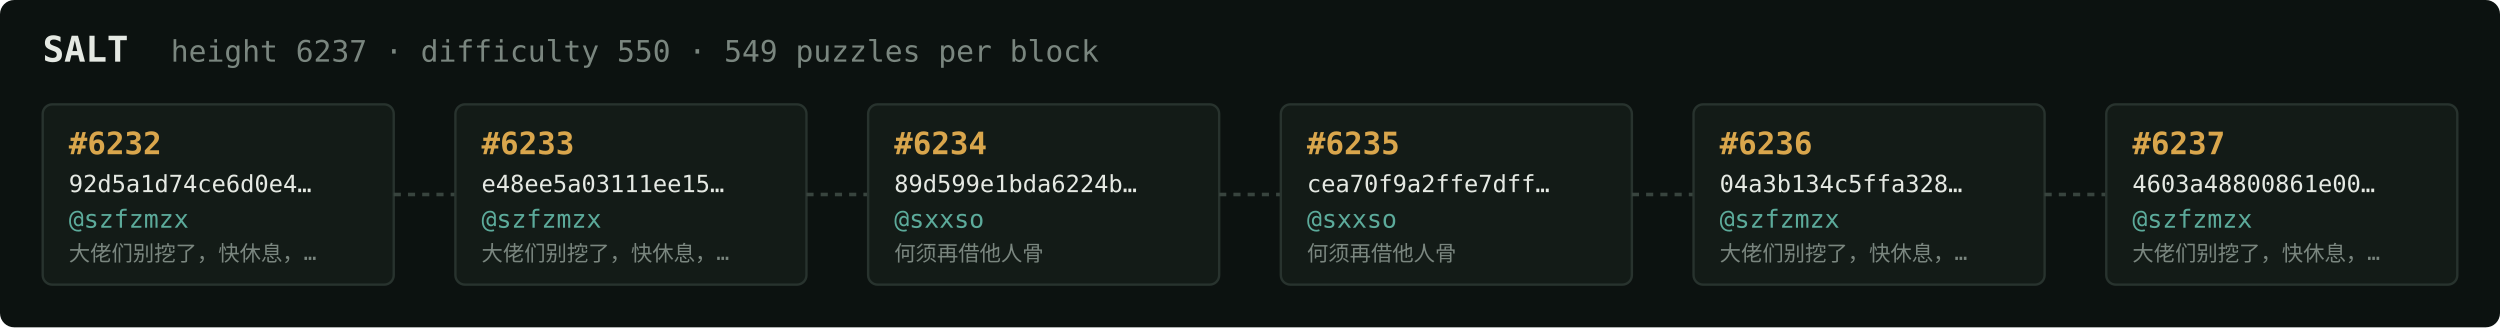
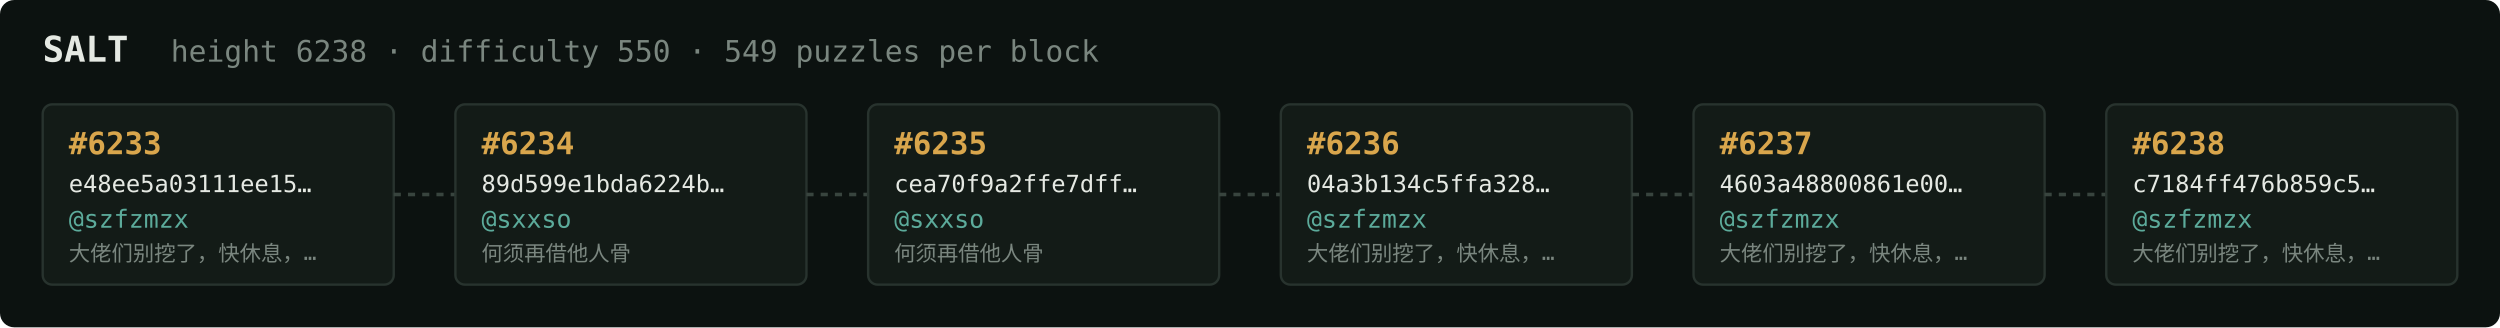
<svg xmlns="http://www.w3.org/2000/svg" width="1054" height="138" viewBox="0 0 1054 138" font-family="ui-monospace,SFMono-Regular,Menlo,monospace">
  <rect fill="#0c1210" width="1054" height="138" rx="6" />
  <text x="18" y="26" fill="#e5e9e3" font-size="15" font-weight="700">SALT</text>
-   <text x="72" y="26" fill="#7a867f" font-size="12.5">height 6237 · difficulty 550 · 549 puzzles per block</text>
+   <text x="72" y="26" fill="#7a867f" font-size="12.5">height 6238 · difficulty 550 · 549 puzzles per block</text>
  <rect x="18" y="44" width="148" height="76" rx="4" fill="#131b17" stroke="#28332e" stroke-width="1" />
-   <text x="29" y="65" fill="#d9a64c" font-size="13" font-weight="700">#6232</text>
-   <text x="29" y="81" fill="#e5e9e3" font-size="10">92d5a1d74ce6d0e4…</text>
+   <text x="29" y="65" fill="#d9a64c" font-size="13" font-weight="700">#6233</text>
+   <text x="29" y="81" fill="#e5e9e3" font-size="10">e48ee5a03111ee15…</text>
  <text x="29" y="96" fill="#5cab9b" font-size="10.5">@szfzmzx</text>
  <text x="29" y="110" fill="#7a867f" font-size="9">大佬们别挖了，快休息，…</text>
  <line x1="166" y1="82.0" x2="192" y2="82.0" stroke="#38443e" stroke-width="1.5" stroke-dasharray="3 3" />
  <rect x="192" y="44" width="148" height="76" rx="4" fill="#131b17" stroke="#28332e" stroke-width="1" />
-   <text x="203" y="65" fill="#d9a64c" font-size="13" font-weight="700">#6233</text>
-   <text x="203" y="81" fill="#e5e9e3" font-size="10">e48ee5a03111ee15…</text>
-   <text x="203" y="96" fill="#5cab9b" font-size="10.5">@szfzmzx</text>
-   <text x="203" y="110" fill="#7a867f" font-size="9">大佬们别挖了，快休息，…</text>
+   <text x="203" y="65" fill="#d9a64c" font-size="13" font-weight="700">#6234</text>
+   <text x="203" y="81" fill="#e5e9e3" font-size="10">89d599e1bda6224b…</text>
+   <text x="203" y="96" fill="#5cab9b" font-size="10.5">@sxxso</text>
+   <text x="203" y="110" fill="#7a867f" font-size="9">何须再借他人骨</text>
  <line x1="340" y1="82.0" x2="366" y2="82.0" stroke="#38443e" stroke-width="1.5" stroke-dasharray="3 3" />
  <rect x="366" y="44" width="148" height="76" rx="4" fill="#131b17" stroke="#28332e" stroke-width="1" />
-   <text x="377" y="65" fill="#d9a64c" font-size="13" font-weight="700">#6234</text>
-   <text x="377" y="81" fill="#e5e9e3" font-size="10">89d599e1bda6224b…</text>
+   <text x="377" y="65" fill="#d9a64c" font-size="13" font-weight="700">#6235</text>
+   <text x="377" y="81" fill="#e5e9e3" font-size="10">cea70f9a2ffe7dff…</text>
  <text x="377" y="96" fill="#5cab9b" font-size="10.5">@sxxso</text>
  <text x="377" y="110" fill="#7a867f" font-size="9">何须再借他人骨</text>
  <line x1="514" y1="82.0" x2="540" y2="82.0" stroke="#38443e" stroke-width="1.5" stroke-dasharray="3 3" />
  <rect x="540" y="44" width="148" height="76" rx="4" fill="#131b17" stroke="#28332e" stroke-width="1" />
-   <text x="551" y="65" fill="#d9a64c" font-size="13" font-weight="700">#6235</text>
-   <text x="551" y="81" fill="#e5e9e3" font-size="10">cea70f9a2ffe7dff…</text>
-   <text x="551" y="96" fill="#5cab9b" font-size="10.5">@sxxso</text>
-   <text x="551" y="110" fill="#7a867f" font-size="9">何须再借他人骨</text>
+   <text x="551" y="65" fill="#d9a64c" font-size="13" font-weight="700">#6236</text>
+   <text x="551" y="81" fill="#e5e9e3" font-size="10">04a3b134c5ffa328…</text>
+   <text x="551" y="96" fill="#5cab9b" font-size="10.5">@szfzmzx</text>
+   <text x="551" y="110" fill="#7a867f" font-size="9">大佬们别挖了，快休息，…</text>
  <line x1="688" y1="82.0" x2="714" y2="82.0" stroke="#38443e" stroke-width="1.5" stroke-dasharray="3 3" />
  <rect x="714" y="44" width="148" height="76" rx="4" fill="#131b17" stroke="#28332e" stroke-width="1" />
-   <text x="725" y="65" fill="#d9a64c" font-size="13" font-weight="700">#6236</text>
-   <text x="725" y="81" fill="#e5e9e3" font-size="10">04a3b134c5ffa328…</text>
+   <text x="725" y="65" fill="#d9a64c" font-size="13" font-weight="700">#6237</text>
+   <text x="725" y="81" fill="#e5e9e3" font-size="10">4603a48800861e00…</text>
  <text x="725" y="96" fill="#5cab9b" font-size="10.5">@szfzmzx</text>
  <text x="725" y="110" fill="#7a867f" font-size="9">大佬们别挖了，快休息，…</text>
  <line x1="862" y1="82.0" x2="888" y2="82.0" stroke="#38443e" stroke-width="1.5" stroke-dasharray="3 3" />
  <rect x="888" y="44" width="148" height="76" rx="4" fill="#131b17" stroke="#28332e" stroke-width="1" />
-   <text x="899" y="65" fill="#d9a64c" font-size="13" font-weight="700">#6237</text>
-   <text x="899" y="81" fill="#e5e9e3" font-size="10">4603a48800861e00…</text>
+   <text x="899" y="65" fill="#d9a64c" font-size="13" font-weight="700">#6238</text>
+   <text x="899" y="81" fill="#e5e9e3" font-size="10">c7184ff476b859c5…</text>
  <text x="899" y="96" fill="#5cab9b" font-size="10.5">@szfzmzx</text>
  <text x="899" y="110" fill="#7a867f" font-size="9">大佬们别挖了，快休息，…</text>
</svg>
